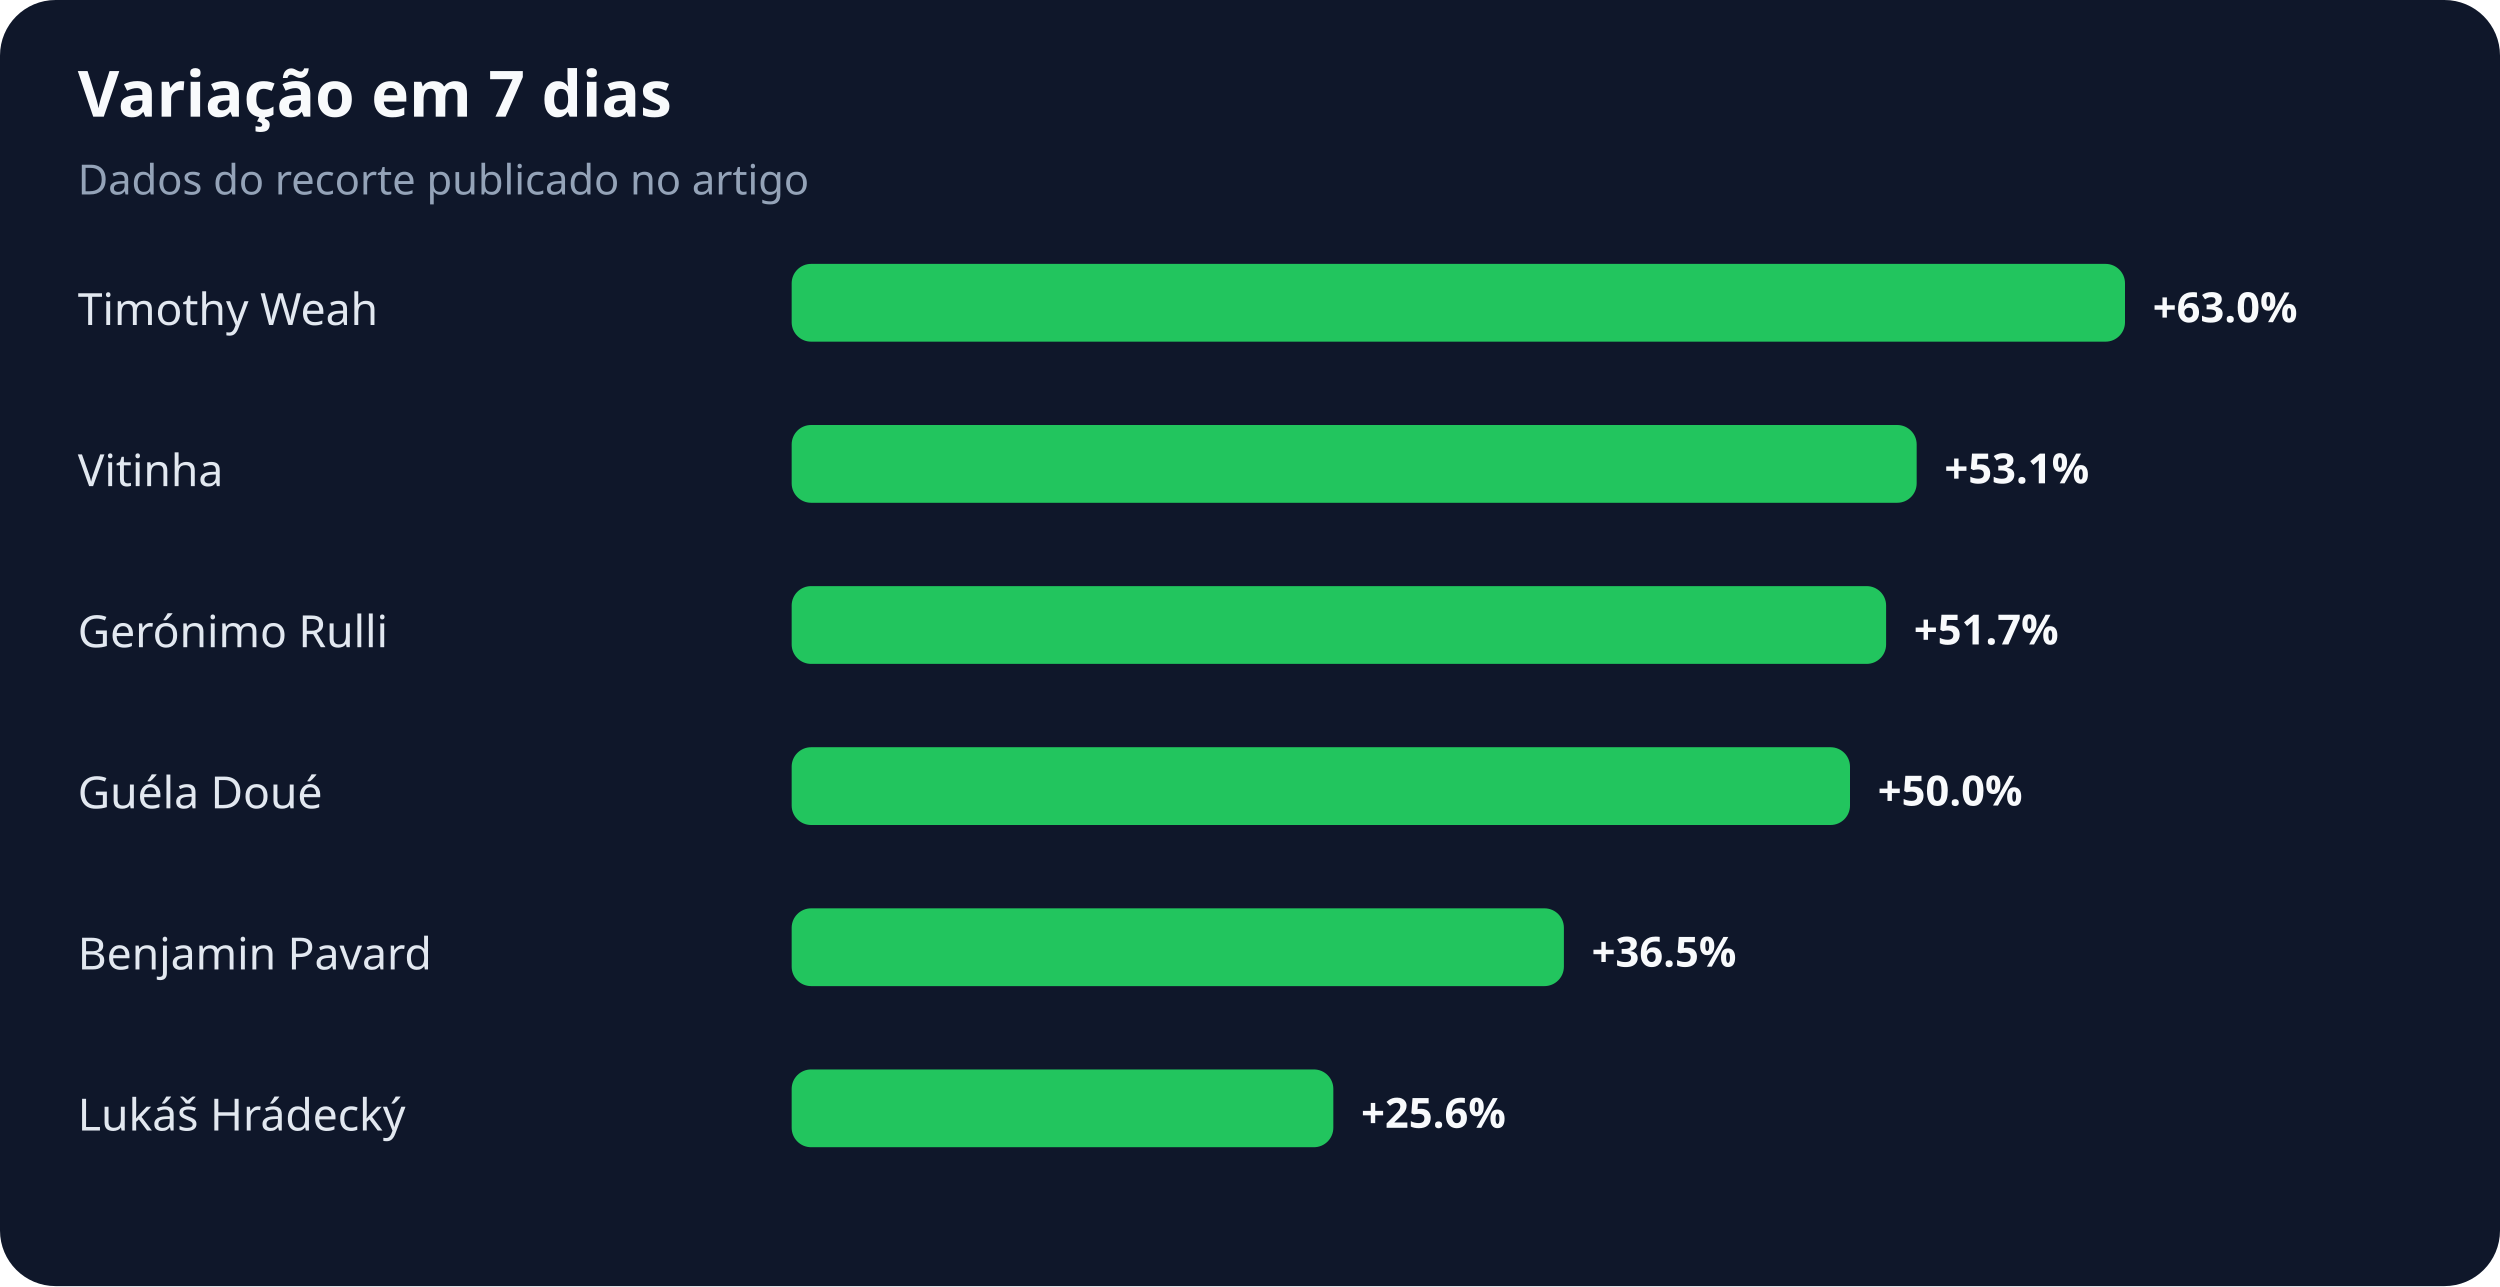
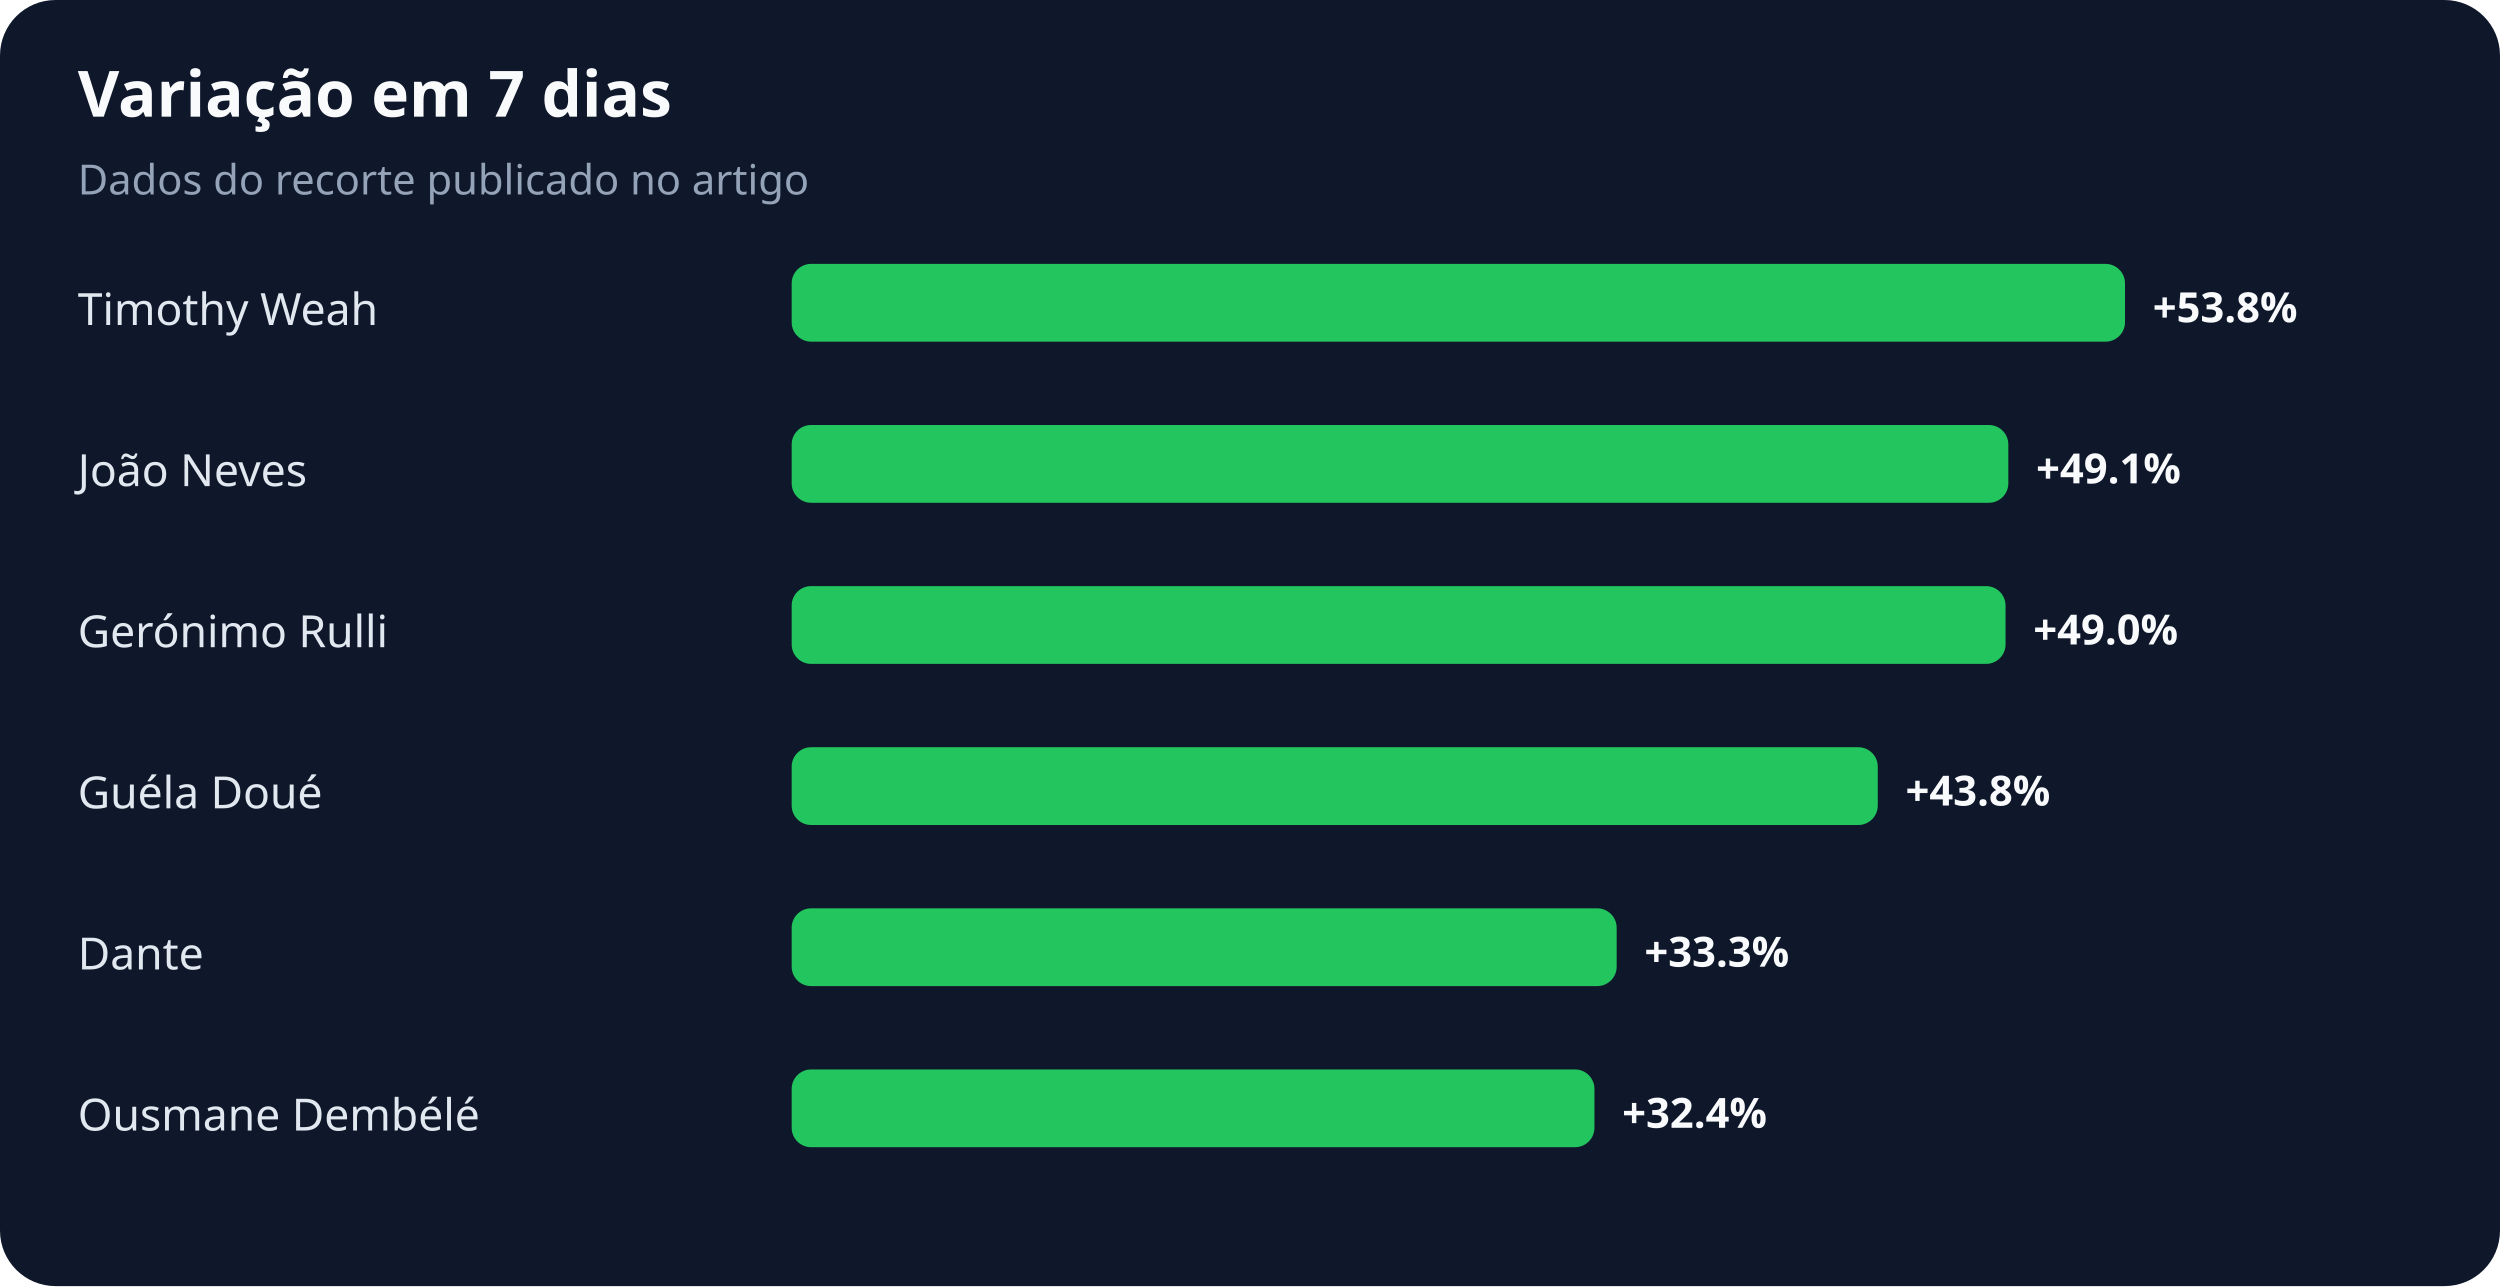
<svg xmlns="http://www.w3.org/2000/svg" width="900" height="463" viewBox="0 0 900 463" role="img" aria-labelledby="title desc">
  <rect width="100%" height="100%" rx="20" fill="#0f172a" />
  <text x="28" y="42" fill="#f8fafc" font-family="system-ui,sans-serif" font-size="23" font-weight="700">Variação em 7 dias</text>
  <text x="28" y="70" fill="#94a3b8" font-family="system-ui,sans-serif" font-size="15">Dados do recorte publicado no artigo</text>
  <text x="28" y="117" fill="#e2e8f0" font-family="system-ui,sans-serif" font-size="16">Timothy Weah</text>
  <rect x="285" y="95" width="480" height="28" rx="7" fill="#22c55e" />
-   <text x="775" y="116" fill="#f8fafc" font-family="system-ui,sans-serif" font-size="15" font-weight="700">+63.0%</text>
-   <text x="28" y="175" fill="#e2e8f0" font-family="system-ui,sans-serif" font-size="16">Vitinha</text>
-   <rect x="285" y="153" width="405" height="28" rx="7" fill="#22c55e" />
-   <text x="700" y="174" fill="#f8fafc" font-family="system-ui,sans-serif" font-size="15" font-weight="700">+53.1%</text>
+   <text x="775" y="116" fill="#f8fafc" font-family="system-ui,sans-serif" font-size="15" font-weight="700">+53.8%</text>
+   <text x="28" y="175" fill="#e2e8f0" font-family="system-ui,sans-serif" font-size="16">João Neves</text>
+   <rect x="285" y="153" width="438" height="28" rx="7" fill="#22c55e" />
+   <text x="733" y="174" fill="#f8fafc" font-family="system-ui,sans-serif" font-size="15" font-weight="700">+49.1%</text>
  <text x="28" y="233" fill="#e2e8f0" font-family="system-ui,sans-serif" font-size="16">Gerónimo Rulli</text>
-   <rect x="285" y="211" width="394" height="28" rx="7" fill="#22c55e" />
-   <text x="689" y="232" fill="#f8fafc" font-family="system-ui,sans-serif" font-size="15" font-weight="700">+51.7%</text>
+   <rect x="285" y="211" width="437" height="28" rx="7" fill="#22c55e" />
+   <text x="732" y="232" fill="#f8fafc" font-family="system-ui,sans-serif" font-size="15" font-weight="700">+49.0%</text>
  <text x="28" y="291" fill="#e2e8f0" font-family="system-ui,sans-serif" font-size="16">Guéla Doué</text>
-   <rect x="285" y="269" width="381" height="28" rx="7" fill="#22c55e" />
-   <text x="676" y="290" fill="#f8fafc" font-family="system-ui,sans-serif" font-size="15" font-weight="700">+50.0%</text>
-   <text x="28" y="349" fill="#e2e8f0" font-family="system-ui,sans-serif" font-size="16">Benjamin Pavard</text>
-   <rect x="285" y="327" width="278" height="28" rx="7" fill="#22c55e" />
-   <text x="573" y="348" fill="#f8fafc" font-family="system-ui,sans-serif" font-size="15" font-weight="700">+36.5%</text>
-   <text x="28" y="407" fill="#e2e8f0" font-family="system-ui,sans-serif" font-size="16">Lukáš Hrádecký</text>
-   <rect x="285" y="385" width="195" height="28" rx="7" fill="#22c55e" />
-   <text x="490" y="406" fill="#f8fafc" font-family="system-ui,sans-serif" font-size="15" font-weight="700">+25.6%</text>
+   <rect x="285" y="269" width="391" height="28" rx="7" fill="#22c55e" />
+   <text x="686" y="290" fill="#f8fafc" font-family="system-ui,sans-serif" font-size="15" font-weight="700">+43.8%</text>
+   <text x="28" y="349" fill="#e2e8f0" font-family="system-ui,sans-serif" font-size="16">Dante</text>
+   <rect x="285" y="327" width="297" height="28" rx="7" fill="#22c55e" />
+   <text x="592" y="348" fill="#f8fafc" font-family="system-ui,sans-serif" font-size="15" font-weight="700">+33.3%</text>
+   <text x="28" y="407" fill="#e2e8f0" font-family="system-ui,sans-serif" font-size="16">Ousmane Dembélé</text>
+   <rect x="285" y="385" width="289" height="28" rx="7" fill="#22c55e" />
+   <text x="584" y="406" fill="#f8fafc" font-family="system-ui,sans-serif" font-size="15" font-weight="700">+32.4%</text>
</svg>
